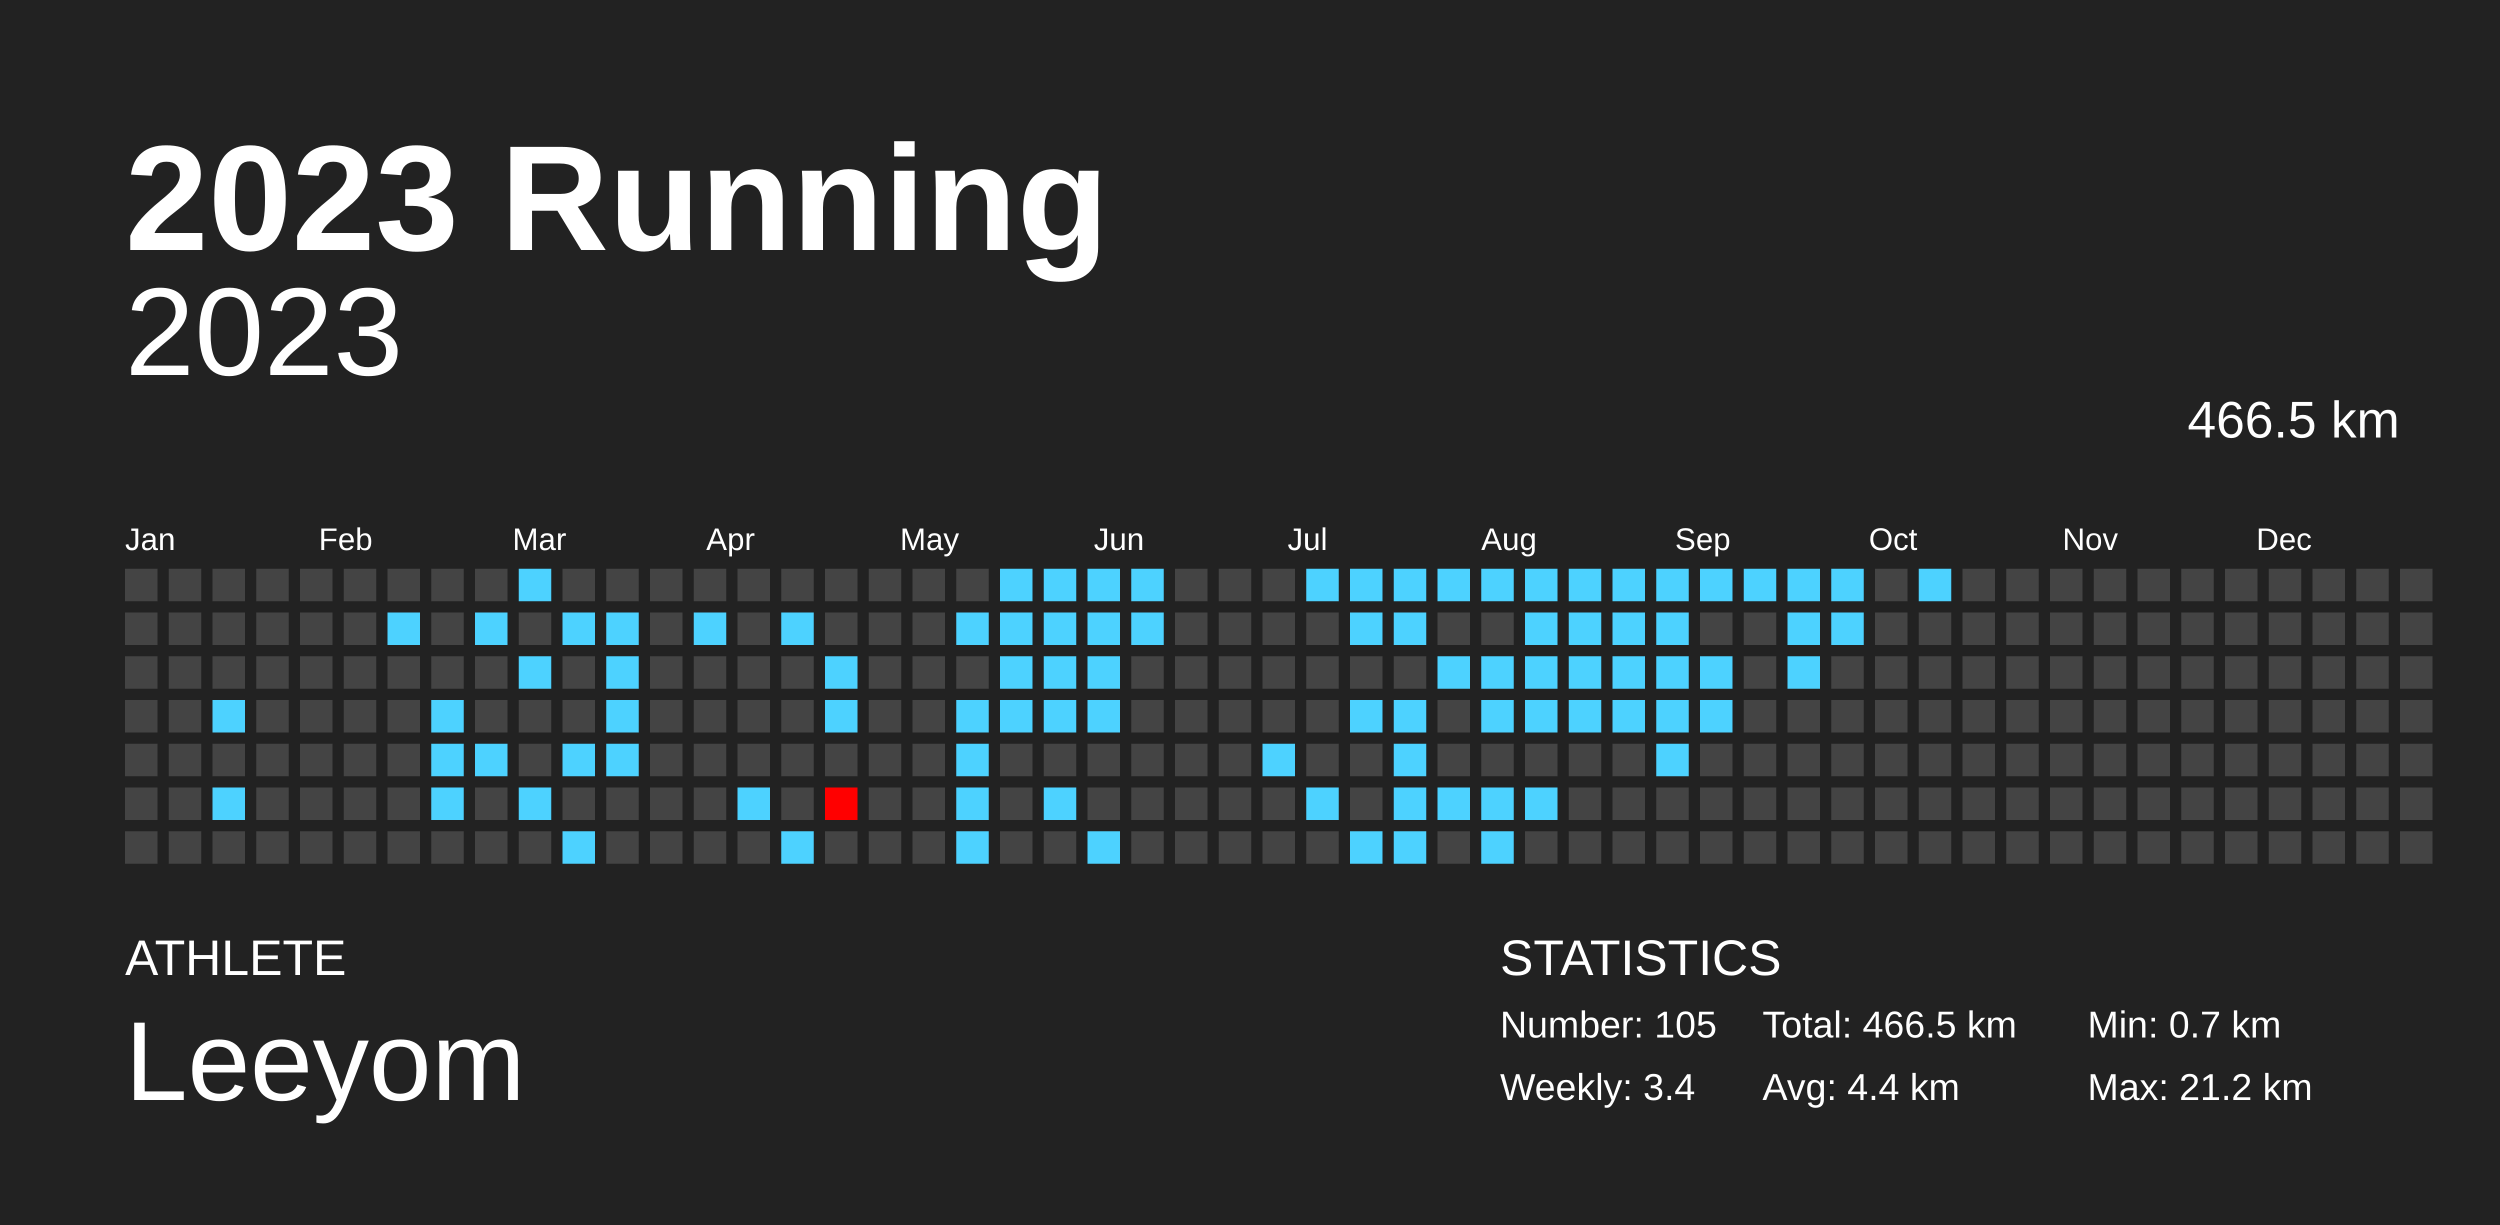
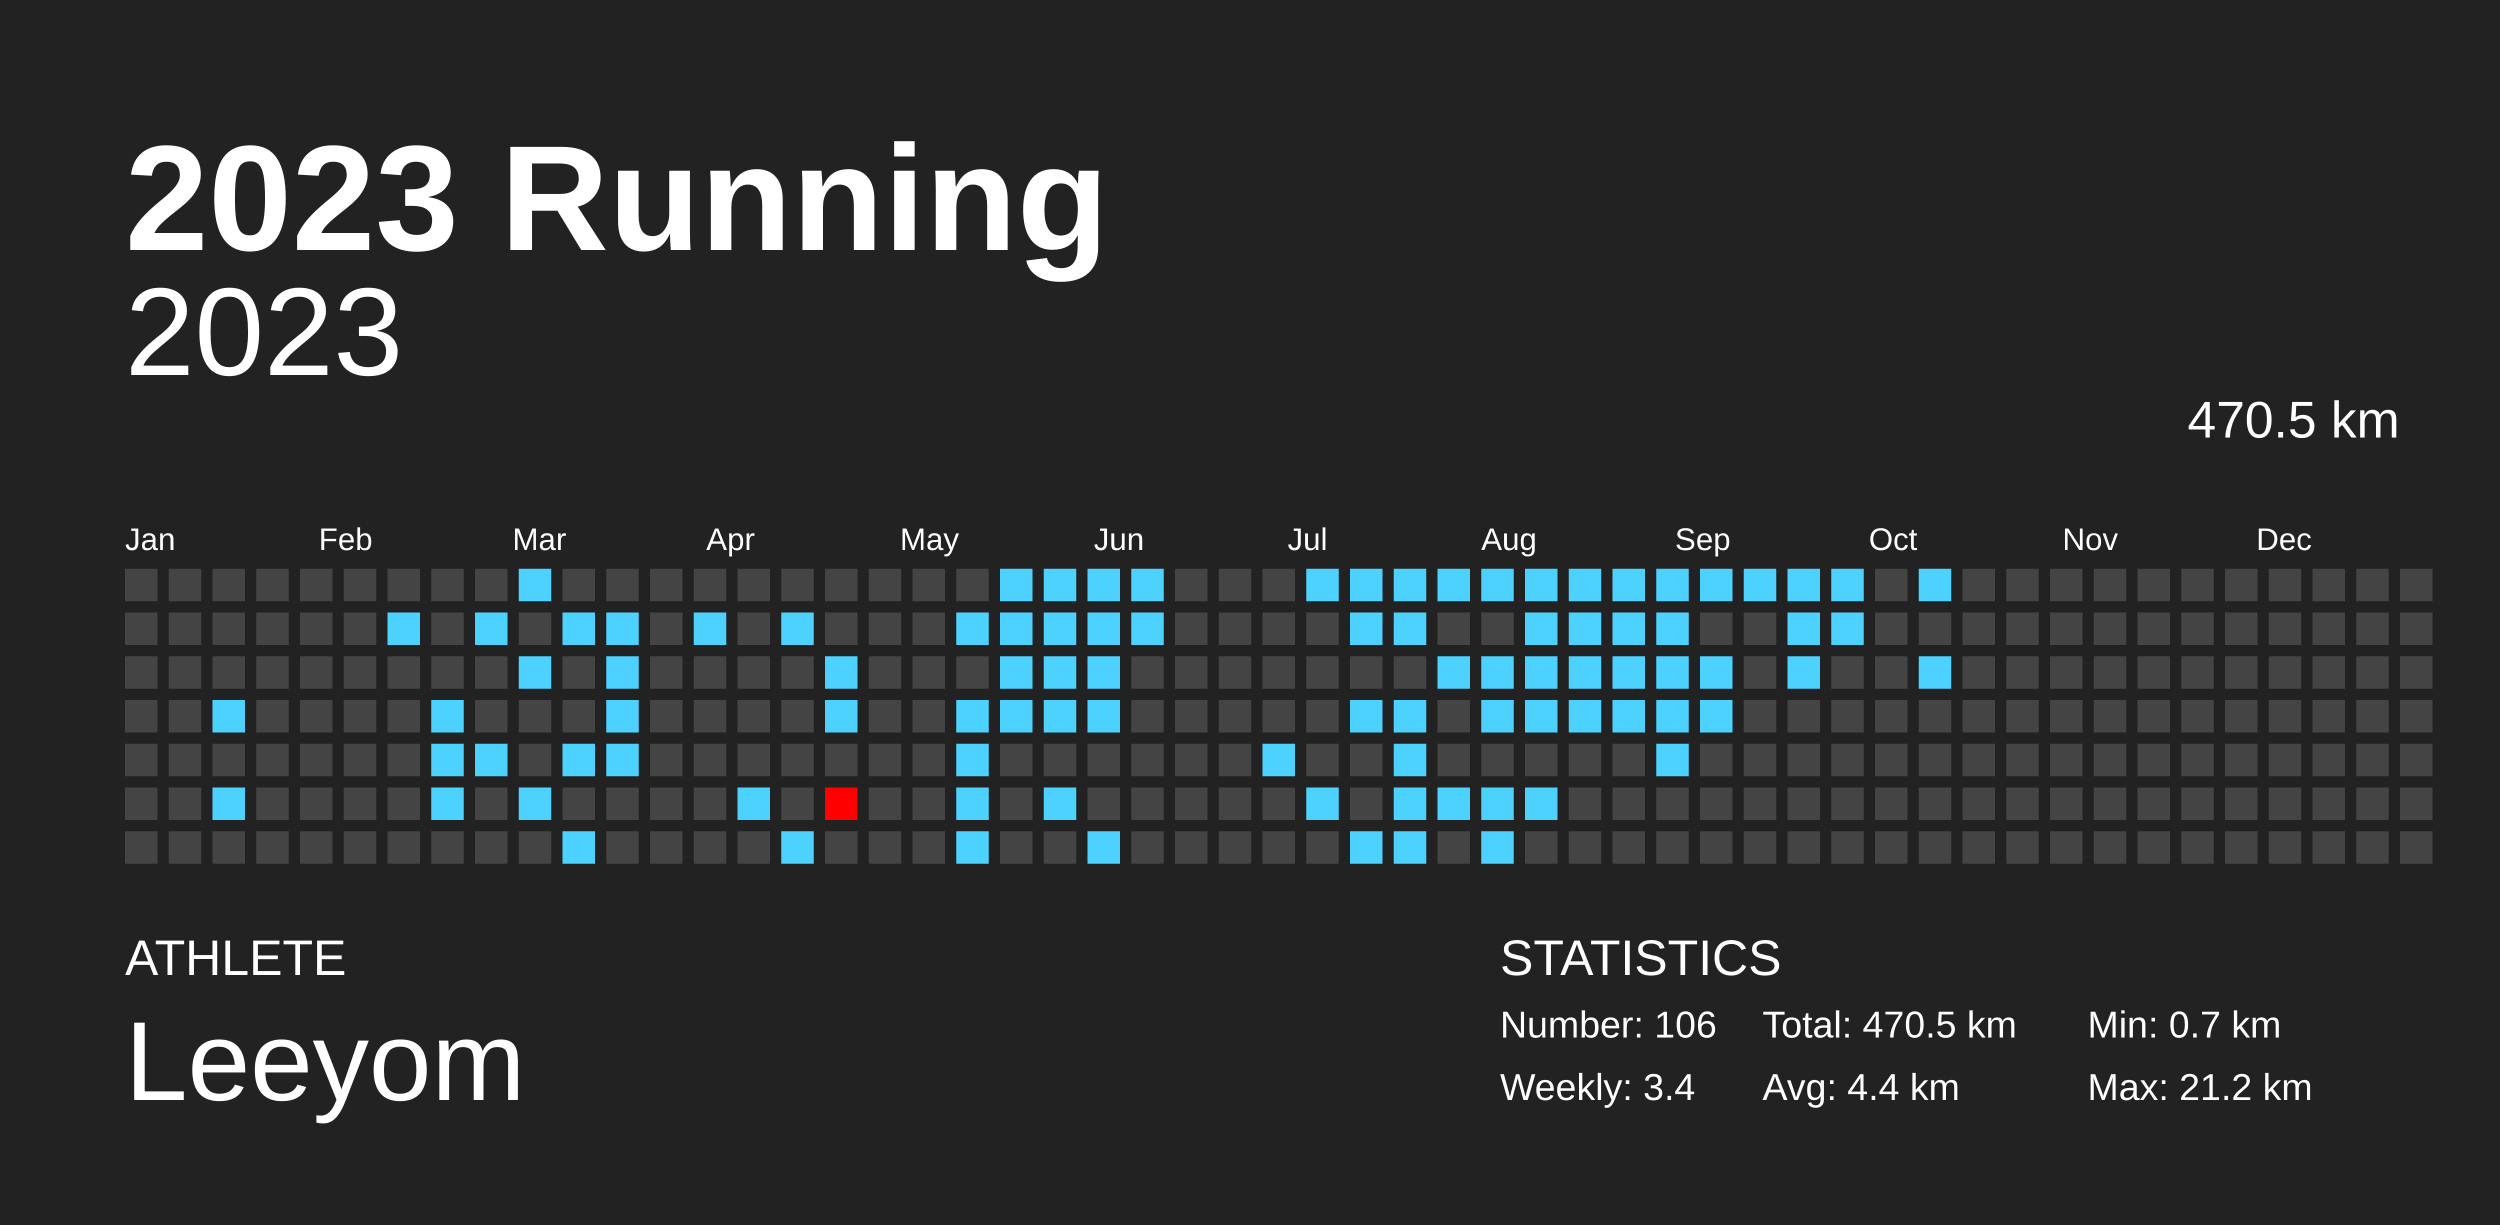
<svg xmlns="http://www.w3.org/2000/svg" baseProfile="full" height="98mm" version="1.1" viewBox="0,0,200,98" width="200mm">
  <defs />
  <rect fill="#222222" height="98" width="200" x="0" y="0" />
  <text fill="#FFFFFF" style="font-size:12px; font-family:Arial; font-weight:bold;" x="10" y="20">2023 Running</text>
  <text fill="#FFFFFF" style="font-size:4px; font-family:Arial" x="10" y="78">ATHLETE</text>
  <text fill="#FFFFFF" style="font-size:9px; font-family:Arial" x="10" y="88">Leeyom</text>
  <text fill="#FFFFFF" style="font-size:4px; font-family:Arial" x="120" y="78">STATISTICS</text>
-   <text fill="#FFFFFF" style="font-size:3px; font-family:Arial" x="120" y="83">Number: 105</text>
+   <text fill="#FFFFFF" style="font-size:3px; font-family:Arial" x="120" y="83">Number: 106</text>
  <text fill="#FFFFFF" style="font-size:3px; font-family:Arial" x="120" y="88">Weekly: 3.4</text>
-   <text fill="#FFFFFF" style="font-size:3px; font-family:Arial" x="141" y="83">Total: 466.5 km</text>
+   <text fill="#FFFFFF" style="font-size:3px; font-family:Arial" x="141" y="83">Total: 470.5 km</text>
  <text fill="#FFFFFF" style="font-size:3px; font-family:Arial" x="141" y="88">Avg: 4.4 km</text>
  <text fill="#FFFFFF" style="font-size:3px; font-family:Arial" x="167" y="83">Min: 0.7 km</text>
  <text fill="#FFFFFF" style="font-size:3px; font-family:Arial" x="167" y="88">Max: 21.2 km</text>
  <text alignment-baseline="hanging" fill="#FFFFFF" style="font-size:10.0px; font-family:Arial;" x="10" y="30">2023</text>
-   <text alignment-baseline="hanging" fill="#FFFFFF" style="font-size:4.125px; font-family:Arial;" x="175" y="35">466.5 km</text>
+   <text alignment-baseline="hanging" fill="#FFFFFF" style="font-size:4.125px; font-family:Arial;" x="175" y="35">470.5 km</text>
  <text fill="#FFFFFF" style="font-size:2.5px; font-family:Arial" x="10.0" y="44">Jan</text>
  <text fill="#FFFFFF" style="font-size:2.5px; font-family:Arial" x="25.5" y="44">Feb</text>
  <text fill="#FFFFFF" style="font-size:2.5px; font-family:Arial" x="41.0" y="44">Mar</text>
  <text fill="#FFFFFF" style="font-size:2.5px; font-family:Arial" x="56.5" y="44">Apr</text>
  <text fill="#FFFFFF" style="font-size:2.5px; font-family:Arial" x="72.0" y="44">May</text>
  <text fill="#FFFFFF" style="font-size:2.5px; font-family:Arial" x="87.5" y="44">Jun</text>
  <text fill="#FFFFFF" style="font-size:2.5px; font-family:Arial" x="103.0" y="44">Jul</text>
  <text fill="#FFFFFF" style="font-size:2.5px; font-family:Arial" x="118.5" y="44">Aug</text>
  <text fill="#FFFFFF" style="font-size:2.5px; font-family:Arial" x="134.0" y="44">Sep</text>
  <text fill="#FFFFFF" style="font-size:2.5px; font-family:Arial" x="149.5" y="44">Oct</text>
  <text fill="#FFFFFF" style="font-size:2.5px; font-family:Arial" x="165.0" y="44">Nov</text>
  <text fill="#FFFFFF" style="font-size:2.5px; font-family:Arial" x="180.5" y="44">Dec</text>
  <rect fill="#444444" height="2.6" width="2.6" x="10.0" y="45.5" />
  <rect fill="#444444" height="2.6" width="2.6" x="10.0" y="49.0" />
  <rect fill="#444444" height="2.6" width="2.6" x="10.0" y="52.5" />
  <rect fill="#444444" height="2.6" width="2.6" x="10.0" y="56.0" />
  <rect fill="#444444" height="2.6" width="2.6" x="10.0" y="59.5" />
  <rect fill="#444444" height="2.6" width="2.6" x="10.0" y="63.0" />
  <rect fill="#444444" height="2.6" width="2.6" x="10.0" y="66.5" />
  <rect fill="#444444" height="2.6" width="2.6" x="13.5" y="45.5" />
  <rect fill="#444444" height="2.6" width="2.6" x="13.5" y="49.0" />
  <rect fill="#444444" height="2.6" width="2.6" x="13.5" y="52.5" />
  <rect fill="#444444" height="2.6" width="2.6" x="13.5" y="56.0" />
  <rect fill="#444444" height="2.6" width="2.6" x="13.5" y="59.5" />
  <rect fill="#444444" height="2.6" width="2.6" x="13.5" y="63.0" />
  <rect fill="#444444" height="2.6" width="2.6" x="13.5" y="66.5" />
  <rect fill="#444444" height="2.6" width="2.6" x="17.0" y="45.5" />
  <rect fill="#444444" height="2.6" width="2.6" x="17.0" y="49.0" />
  <rect fill="#444444" height="2.6" width="2.6" x="17.0" y="52.5" />
  <rect fill="#4dd2ff" height="2.6" width="2.6" x="17.0" y="56.0" />
  <rect fill="#444444" height="2.6" width="2.6" x="17.0" y="59.5" />
  <rect fill="#4dd2ff" height="2.6" width="2.6" x="17.0" y="63.0" />
  <rect fill="#444444" height="2.6" width="2.6" x="17.0" y="66.5" />
  <rect fill="#444444" height="2.6" width="2.6" x="20.5" y="45.5" />
  <rect fill="#444444" height="2.6" width="2.6" x="20.5" y="49.0" />
  <rect fill="#444444" height="2.6" width="2.6" x="20.5" y="52.5" />
  <rect fill="#444444" height="2.6" width="2.6" x="20.5" y="56.0" />
  <rect fill="#444444" height="2.6" width="2.6" x="20.5" y="59.5" />
  <rect fill="#444444" height="2.6" width="2.6" x="20.5" y="63.0" />
  <rect fill="#444444" height="2.6" width="2.6" x="20.5" y="66.5" />
  <rect fill="#444444" height="2.6" width="2.6" x="24.0" y="45.5" />
  <rect fill="#444444" height="2.6" width="2.6" x="24.0" y="49.0" />
  <rect fill="#444444" height="2.6" width="2.6" x="24.0" y="52.5" />
  <rect fill="#444444" height="2.6" width="2.6" x="24.0" y="56.0" />
  <rect fill="#444444" height="2.6" width="2.6" x="24.0" y="59.5" />
  <rect fill="#444444" height="2.6" width="2.6" x="24.0" y="63.0" />
  <rect fill="#444444" height="2.6" width="2.6" x="24.0" y="66.5" />
  <rect fill="#444444" height="2.6" width="2.6" x="27.5" y="45.5" />
  <rect fill="#444444" height="2.6" width="2.6" x="27.5" y="49.0" />
  <rect fill="#444444" height="2.6" width="2.6" x="27.5" y="52.5" />
  <rect fill="#444444" height="2.6" width="2.6" x="27.5" y="56.0" />
  <rect fill="#444444" height="2.6" width="2.6" x="27.5" y="59.5" />
  <rect fill="#444444" height="2.6" width="2.6" x="27.5" y="63.0" />
  <rect fill="#444444" height="2.6" width="2.6" x="27.5" y="66.5" />
  <rect fill="#444444" height="2.6" width="2.6" x="31.0" y="45.5" />
  <rect fill="#4dd2ff" height="2.6" width="2.6" x="31.0" y="49.0" />
  <rect fill="#444444" height="2.6" width="2.6" x="31.0" y="52.5" />
  <rect fill="#444444" height="2.6" width="2.6" x="31.0" y="56.0" />
  <rect fill="#444444" height="2.6" width="2.6" x="31.0" y="59.5" />
  <rect fill="#444444" height="2.6" width="2.6" x="31.0" y="63.0" />
  <rect fill="#444444" height="2.6" width="2.6" x="31.0" y="66.5" />
  <rect fill="#444444" height="2.6" width="2.6" x="34.5" y="45.5" />
  <rect fill="#444444" height="2.6" width="2.6" x="34.5" y="49.0" />
  <rect fill="#444444" height="2.6" width="2.6" x="34.5" y="52.5" />
  <rect fill="#4dd2ff" height="2.6" width="2.6" x="34.5" y="56.0" />
  <rect fill="#4dd2ff" height="2.6" width="2.6" x="34.5" y="59.5" />
  <rect fill="#4dd2ff" height="2.6" width="2.6" x="34.5" y="63.0" />
  <rect fill="#444444" height="2.6" width="2.6" x="34.5" y="66.5" />
  <rect fill="#444444" height="2.6" width="2.6" x="38.0" y="45.5" />
  <rect fill="#4dd2ff" height="2.6" width="2.6" x="38.0" y="49.0" />
  <rect fill="#444444" height="2.6" width="2.6" x="38.0" y="52.5" />
  <rect fill="#444444" height="2.6" width="2.6" x="38.0" y="56.0" />
  <rect fill="#4dd2ff" height="2.6" width="2.6" x="38.0" y="59.5" />
  <rect fill="#444444" height="2.6" width="2.6" x="38.0" y="63.0" />
  <rect fill="#444444" height="2.6" width="2.6" x="38.0" y="66.5" />
  <rect fill="#4dd2ff" height="2.6" width="2.6" x="41.5" y="45.5" />
  <rect fill="#444444" height="2.6" width="2.6" x="41.5" y="49.0" />
  <rect fill="#4dd2ff" height="2.6" width="2.6" x="41.5" y="52.5" />
  <rect fill="#444444" height="2.6" width="2.6" x="41.5" y="56.0" />
  <rect fill="#444444" height="2.6" width="2.6" x="41.5" y="59.5" />
  <rect fill="#4dd2ff" height="2.6" width="2.6" x="41.5" y="63.0" />
  <rect fill="#444444" height="2.6" width="2.6" x="41.5" y="66.5" />
  <rect fill="#444444" height="2.6" width="2.6" x="45.0" y="45.5" />
  <rect fill="#4dd2ff" height="2.6" width="2.6" x="45.0" y="49.0" />
  <rect fill="#444444" height="2.6" width="2.6" x="45.0" y="52.5" />
  <rect fill="#444444" height="2.6" width="2.6" x="45.0" y="56.0" />
  <rect fill="#4dd2ff" height="2.6" width="2.6" x="45.0" y="59.5" />
  <rect fill="#444444" height="2.6" width="2.6" x="45.0" y="63.0" />
  <rect fill="#4dd2ff" height="2.6" width="2.6" x="45.0" y="66.5" />
  <rect fill="#444444" height="2.6" width="2.6" x="48.5" y="45.5" />
  <rect fill="#4dd2ff" height="2.6" width="2.6" x="48.5" y="49.0" />
  <rect fill="#4dd2ff" height="2.6" width="2.6" x="48.5" y="52.5" />
  <rect fill="#4dd2ff" height="2.6" width="2.6" x="48.5" y="56.0" />
  <rect fill="#4dd2ff" height="2.6" width="2.6" x="48.5" y="59.5" />
  <rect fill="#444444" height="2.6" width="2.6" x="48.5" y="63.0" />
  <rect fill="#444444" height="2.6" width="2.6" x="48.5" y="66.5" />
  <rect fill="#444444" height="2.6" width="2.6" x="52.0" y="45.5" />
  <rect fill="#444444" height="2.6" width="2.6" x="52.0" y="49.0" />
  <rect fill="#444444" height="2.6" width="2.6" x="52.0" y="52.5" />
  <rect fill="#444444" height="2.6" width="2.6" x="52.0" y="56.0" />
  <rect fill="#444444" height="2.6" width="2.6" x="52.0" y="59.5" />
  <rect fill="#444444" height="2.6" width="2.6" x="52.0" y="63.0" />
  <rect fill="#444444" height="2.6" width="2.6" x="52.0" y="66.5" />
  <rect fill="#444444" height="2.6" width="2.6" x="55.5" y="45.5" />
  <rect fill="#4dd2ff" height="2.6" width="2.6" x="55.5" y="49.0" />
  <rect fill="#444444" height="2.6" width="2.6" x="55.5" y="52.5" />
  <rect fill="#444444" height="2.6" width="2.6" x="55.5" y="56.0" />
  <rect fill="#444444" height="2.6" width="2.6" x="55.5" y="59.5" />
  <rect fill="#444444" height="2.6" width="2.6" x="55.5" y="63.0" />
  <rect fill="#444444" height="2.6" width="2.6" x="55.5" y="66.5" />
  <rect fill="#444444" height="2.6" width="2.6" x="59.0" y="45.5" />
  <rect fill="#444444" height="2.6" width="2.6" x="59.0" y="49.0" />
  <rect fill="#444444" height="2.6" width="2.6" x="59.0" y="52.5" />
  <rect fill="#444444" height="2.6" width="2.6" x="59.0" y="56.0" />
  <rect fill="#444444" height="2.6" width="2.6" x="59.0" y="59.5" />
  <rect fill="#4dd2ff" height="2.6" width="2.6" x="59.0" y="63.0" />
  <rect fill="#444444" height="2.6" width="2.6" x="59.0" y="66.5" />
  <rect fill="#444444" height="2.6" width="2.6" x="62.5" y="45.5" />
  <rect fill="#4dd2ff" height="2.6" width="2.6" x="62.5" y="49.0" />
  <rect fill="#444444" height="2.6" width="2.6" x="62.5" y="52.5" />
  <rect fill="#444444" height="2.6" width="2.6" x="62.5" y="56.0" />
  <rect fill="#444444" height="2.6" width="2.6" x="62.5" y="59.5" />
  <rect fill="#444444" height="2.6" width="2.6" x="62.5" y="63.0" />
  <rect fill="#4dd2ff" height="2.6" width="2.6" x="62.5" y="66.5" />
  <rect fill="#444444" height="2.6" width="2.6" x="66.0" y="45.5" />
  <rect fill="#444444" height="2.6" width="2.6" x="66.0" y="49.0" />
  <rect fill="#4dd2ff" height="2.6" width="2.6" x="66.0" y="52.5" />
  <rect fill="#4dd2ff" height="2.6" width="2.6" x="66.0" y="56.0" />
  <rect fill="#444444" height="2.6" width="2.6" x="66.0" y="59.5" />
  <rect fill="red" height="2.6" width="2.6" x="66.0" y="63.0" />
  <rect fill="#444444" height="2.6" width="2.6" x="66.0" y="66.5" />
  <rect fill="#444444" height="2.6" width="2.6" x="69.5" y="45.5" />
  <rect fill="#444444" height="2.6" width="2.6" x="69.5" y="49.0" />
  <rect fill="#444444" height="2.6" width="2.6" x="69.5" y="52.5" />
  <rect fill="#444444" height="2.6" width="2.6" x="69.5" y="56.0" />
  <rect fill="#444444" height="2.6" width="2.6" x="69.5" y="59.5" />
  <rect fill="#444444" height="2.6" width="2.6" x="69.5" y="63.0" />
  <rect fill="#444444" height="2.6" width="2.6" x="69.5" y="66.5" />
  <rect fill="#444444" height="2.6" width="2.6" x="73.0" y="45.5" />
  <rect fill="#444444" height="2.6" width="2.6" x="73.0" y="49.0" />
  <rect fill="#444444" height="2.6" width="2.6" x="73.0" y="52.5" />
  <rect fill="#444444" height="2.6" width="2.6" x="73.0" y="56.0" />
  <rect fill="#444444" height="2.6" width="2.6" x="73.0" y="59.5" />
  <rect fill="#444444" height="2.6" width="2.6" x="73.0" y="63.0" />
  <rect fill="#444444" height="2.6" width="2.6" x="73.0" y="66.5" />
  <rect fill="#444444" height="2.6" width="2.6" x="76.5" y="45.5" />
  <rect fill="#4dd2ff" height="2.6" width="2.6" x="76.5" y="49.0" />
  <rect fill="#444444" height="2.6" width="2.6" x="76.5" y="52.5" />
  <rect fill="#4dd2ff" height="2.6" width="2.6" x="76.5" y="56.0" />
  <rect fill="#4dd2ff" height="2.6" width="2.6" x="76.5" y="59.5" />
  <rect fill="#4dd2ff" height="2.6" width="2.6" x="76.5" y="63.0" />
  <rect fill="#4dd2ff" height="2.6" width="2.6" x="76.5" y="66.5" />
  <rect fill="#4dd2ff" height="2.6" width="2.6" x="80.0" y="45.5" />
  <rect fill="#4dd2ff" height="2.6" width="2.6" x="80.0" y="49.0" />
  <rect fill="#4dd2ff" height="2.6" width="2.6" x="80.0" y="52.5" />
  <rect fill="#4dd2ff" height="2.6" width="2.6" x="80.0" y="56.0" />
  <rect fill="#444444" height="2.6" width="2.6" x="80.0" y="59.5" />
  <rect fill="#444444" height="2.6" width="2.6" x="80.0" y="63.0" />
  <rect fill="#444444" height="2.6" width="2.6" x="80.0" y="66.5" />
  <rect fill="#4dd2ff" height="2.6" width="2.6" x="83.5" y="45.5" />
  <rect fill="#4dd2ff" height="2.6" width="2.6" x="83.5" y="49.0" />
  <rect fill="#4dd2ff" height="2.6" width="2.6" x="83.5" y="52.5" />
  <rect fill="#4dd2ff" height="2.6" width="2.6" x="83.5" y="56.0" />
  <rect fill="#444444" height="2.6" width="2.6" x="83.5" y="59.5" />
  <rect fill="#4dd2ff" height="2.6" width="2.6" x="83.5" y="63.0" />
  <rect fill="#444444" height="2.6" width="2.6" x="83.5" y="66.5" />
  <rect fill="#4dd2ff" height="2.6" width="2.6" x="87.0" y="45.5" />
  <rect fill="#4dd2ff" height="2.6" width="2.6" x="87.0" y="49.0" />
  <rect fill="#4dd2ff" height="2.6" width="2.6" x="87.0" y="52.5" />
  <rect fill="#4dd2ff" height="2.6" width="2.6" x="87.0" y="56.0" />
  <rect fill="#444444" height="2.6" width="2.6" x="87.0" y="59.5" />
  <rect fill="#444444" height="2.6" width="2.6" x="87.0" y="63.0" />
  <rect fill="#4dd2ff" height="2.6" width="2.6" x="87.0" y="66.5" />
  <rect fill="#4dd2ff" height="2.6" width="2.6" x="90.5" y="45.5" />
  <rect fill="#4dd2ff" height="2.6" width="2.6" x="90.5" y="49.0" />
  <rect fill="#444444" height="2.6" width="2.6" x="90.5" y="52.5" />
  <rect fill="#444444" height="2.6" width="2.6" x="90.5" y="56.0" />
  <rect fill="#444444" height="2.6" width="2.6" x="90.5" y="59.5" />
  <rect fill="#444444" height="2.6" width="2.6" x="90.5" y="63.0" />
  <rect fill="#444444" height="2.6" width="2.6" x="90.5" y="66.5" />
  <rect fill="#444444" height="2.6" width="2.6" x="94.0" y="45.5" />
  <rect fill="#444444" height="2.6" width="2.6" x="94.0" y="49.0" />
  <rect fill="#444444" height="2.6" width="2.6" x="94.0" y="52.5" />
  <rect fill="#444444" height="2.6" width="2.6" x="94.0" y="56.0" />
  <rect fill="#444444" height="2.6" width="2.6" x="94.0" y="59.5" />
  <rect fill="#444444" height="2.6" width="2.6" x="94.0" y="63.0" />
  <rect fill="#444444" height="2.6" width="2.6" x="94.0" y="66.5" />
  <rect fill="#444444" height="2.6" width="2.6" x="97.5" y="45.5" />
  <rect fill="#444444" height="2.6" width="2.6" x="97.5" y="49.0" />
  <rect fill="#444444" height="2.6" width="2.6" x="97.5" y="52.5" />
  <rect fill="#444444" height="2.6" width="2.6" x="97.5" y="56.0" />
  <rect fill="#444444" height="2.6" width="2.6" x="97.5" y="59.5" />
  <rect fill="#444444" height="2.6" width="2.6" x="97.5" y="63.0" />
  <rect fill="#444444" height="2.6" width="2.6" x="97.5" y="66.5" />
  <rect fill="#444444" height="2.6" width="2.6" x="101.0" y="45.5" />
  <rect fill="#444444" height="2.6" width="2.6" x="101.0" y="49.0" />
  <rect fill="#444444" height="2.6" width="2.6" x="101.0" y="52.5" />
  <rect fill="#444444" height="2.6" width="2.6" x="101.0" y="56.0" />
  <rect fill="#4dd2ff" height="2.6" width="2.6" x="101.0" y="59.5" />
  <rect fill="#444444" height="2.6" width="2.6" x="101.0" y="63.0" />
  <rect fill="#444444" height="2.6" width="2.6" x="101.0" y="66.5" />
  <rect fill="#4dd2ff" height="2.6" width="2.6" x="104.5" y="45.5" />
  <rect fill="#444444" height="2.6" width="2.6" x="104.5" y="49.0" />
  <rect fill="#444444" height="2.6" width="2.6" x="104.5" y="52.5" />
  <rect fill="#444444" height="2.6" width="2.6" x="104.5" y="56.0" />
  <rect fill="#444444" height="2.6" width="2.6" x="104.5" y="59.5" />
  <rect fill="#4dd2ff" height="2.6" width="2.6" x="104.5" y="63.0" />
  <rect fill="#444444" height="2.6" width="2.6" x="104.5" y="66.5" />
  <rect fill="#4dd2ff" height="2.6" width="2.6" x="108.0" y="45.5" />
  <rect fill="#4dd2ff" height="2.6" width="2.6" x="108.0" y="49.0" />
  <rect fill="#444444" height="2.6" width="2.6" x="108.0" y="52.5" />
  <rect fill="#4dd2ff" height="2.6" width="2.6" x="108.0" y="56.0" />
  <rect fill="#444444" height="2.6" width="2.6" x="108.0" y="59.5" />
  <rect fill="#444444" height="2.6" width="2.6" x="108.0" y="63.0" />
  <rect fill="#4dd2ff" height="2.6" width="2.6" x="108.0" y="66.5" />
  <rect fill="#4dd2ff" height="2.6" width="2.6" x="111.5" y="45.5" />
  <rect fill="#4dd2ff" height="2.6" width="2.6" x="111.5" y="49.0" />
  <rect fill="#444444" height="2.6" width="2.6" x="111.5" y="52.5" />
  <rect fill="#4dd2ff" height="2.6" width="2.6" x="111.5" y="56.0" />
  <rect fill="#4dd2ff" height="2.6" width="2.6" x="111.5" y="59.5" />
  <rect fill="#4dd2ff" height="2.6" width="2.6" x="111.5" y="63.0" />
  <rect fill="#4dd2ff" height="2.6" width="2.6" x="111.5" y="66.5" />
  <rect fill="#4dd2ff" height="2.6" width="2.6" x="115.0" y="45.5" />
  <rect fill="#444444" height="2.6" width="2.6" x="115.0" y="49.0" />
  <rect fill="#4dd2ff" height="2.6" width="2.6" x="115.0" y="52.5" />
  <rect fill="#444444" height="2.6" width="2.6" x="115.0" y="56.0" />
  <rect fill="#444444" height="2.6" width="2.6" x="115.0" y="59.5" />
  <rect fill="#4dd2ff" height="2.6" width="2.6" x="115.0" y="63.0" />
  <rect fill="#444444" height="2.6" width="2.6" x="115.0" y="66.5" />
  <rect fill="#4dd2ff" height="2.6" width="2.6" x="118.5" y="45.5" />
  <rect fill="#444444" height="2.6" width="2.6" x="118.5" y="49.0" />
  <rect fill="#4dd2ff" height="2.6" width="2.6" x="118.5" y="52.5" />
  <rect fill="#4dd2ff" height="2.6" width="2.6" x="118.5" y="56.0" />
  <rect fill="#444444" height="2.6" width="2.6" x="118.5" y="59.5" />
  <rect fill="#4dd2ff" height="2.6" width="2.6" x="118.5" y="63.0" />
  <rect fill="#4dd2ff" height="2.6" width="2.6" x="118.5" y="66.5" />
  <rect fill="#4dd2ff" height="2.6" width="2.6" x="122.0" y="45.5" />
  <rect fill="#4dd2ff" height="2.6" width="2.6" x="122.0" y="49.0" />
  <rect fill="#4dd2ff" height="2.6" width="2.6" x="122.0" y="52.5" />
  <rect fill="#4dd2ff" height="2.6" width="2.6" x="122.0" y="56.0" />
  <rect fill="#444444" height="2.6" width="2.6" x="122.0" y="59.5" />
  <rect fill="#4dd2ff" height="2.6" width="2.6" x="122.0" y="63.0" />
  <rect fill="#444444" height="2.6" width="2.6" x="122.0" y="66.5" />
  <rect fill="#4dd2ff" height="2.6" width="2.6" x="125.5" y="45.5" />
  <rect fill="#4dd2ff" height="2.6" width="2.6" x="125.5" y="49.0" />
  <rect fill="#4dd2ff" height="2.6" width="2.6" x="125.5" y="52.5" />
  <rect fill="#4dd2ff" height="2.6" width="2.6" x="125.5" y="56.0" />
  <rect fill="#444444" height="2.6" width="2.6" x="125.5" y="59.5" />
  <rect fill="#444444" height="2.6" width="2.6" x="125.5" y="63.0" />
  <rect fill="#444444" height="2.6" width="2.6" x="125.5" y="66.5" />
  <rect fill="#4dd2ff" height="2.6" width="2.6" x="129.0" y="45.5" />
  <rect fill="#4dd2ff" height="2.6" width="2.6" x="129.0" y="49.0" />
  <rect fill="#4dd2ff" height="2.6" width="2.6" x="129.0" y="52.5" />
  <rect fill="#4dd2ff" height="2.6" width="2.6" x="129.0" y="56.0" />
  <rect fill="#444444" height="2.6" width="2.6" x="129.0" y="59.5" />
  <rect fill="#444444" height="2.6" width="2.6" x="129.0" y="63.0" />
  <rect fill="#444444" height="2.6" width="2.6" x="129.0" y="66.5" />
  <rect fill="#4dd2ff" height="2.6" width="2.6" x="132.5" y="45.5" />
  <rect fill="#4dd2ff" height="2.6" width="2.6" x="132.5" y="49.0" />
  <rect fill="#4dd2ff" height="2.6" width="2.6" x="132.5" y="52.5" />
  <rect fill="#4dd2ff" height="2.6" width="2.6" x="132.5" y="56.0" />
  <rect fill="#4dd2ff" height="2.6" width="2.6" x="132.5" y="59.5" />
  <rect fill="#444444" height="2.6" width="2.6" x="132.5" y="63.0" />
  <rect fill="#444444" height="2.6" width="2.6" x="132.5" y="66.5" />
  <rect fill="#4dd2ff" height="2.6" width="2.6" x="136.0" y="45.5" />
  <rect fill="#444444" height="2.6" width="2.6" x="136.0" y="49.0" />
  <rect fill="#4dd2ff" height="2.6" width="2.6" x="136.0" y="52.5" />
  <rect fill="#4dd2ff" height="2.6" width="2.6" x="136.0" y="56.0" />
  <rect fill="#444444" height="2.6" width="2.6" x="136.0" y="59.5" />
  <rect fill="#444444" height="2.6" width="2.6" x="136.0" y="63.0" />
  <rect fill="#444444" height="2.6" width="2.6" x="136.0" y="66.5" />
  <rect fill="#4dd2ff" height="2.6" width="2.6" x="139.5" y="45.5" />
  <rect fill="#444444" height="2.6" width="2.6" x="139.5" y="49.0" />
  <rect fill="#444444" height="2.6" width="2.6" x="139.5" y="52.5" />
  <rect fill="#444444" height="2.6" width="2.6" x="139.5" y="56.0" />
  <rect fill="#444444" height="2.6" width="2.6" x="139.5" y="59.5" />
  <rect fill="#444444" height="2.6" width="2.6" x="139.5" y="63.0" />
  <rect fill="#444444" height="2.6" width="2.6" x="139.5" y="66.5" />
  <rect fill="#4dd2ff" height="2.6" width="2.6" x="143.0" y="45.5" />
  <rect fill="#4dd2ff" height="2.6" width="2.6" x="143.0" y="49.0" />
  <rect fill="#4dd2ff" height="2.6" width="2.6" x="143.0" y="52.5" />
  <rect fill="#444444" height="2.6" width="2.6" x="143.0" y="56.0" />
  <rect fill="#444444" height="2.6" width="2.6" x="143.0" y="59.5" />
  <rect fill="#444444" height="2.6" width="2.6" x="143.0" y="63.0" />
  <rect fill="#444444" height="2.6" width="2.6" x="143.0" y="66.5" />
  <rect fill="#4dd2ff" height="2.6" width="2.6" x="146.5" y="45.5" />
  <rect fill="#4dd2ff" height="2.6" width="2.6" x="146.5" y="49.0" />
  <rect fill="#444444" height="2.6" width="2.6" x="146.5" y="52.5" />
  <rect fill="#444444" height="2.6" width="2.6" x="146.5" y="56.0" />
  <rect fill="#444444" height="2.6" width="2.6" x="146.5" y="59.5" />
  <rect fill="#444444" height="2.6" width="2.6" x="146.5" y="63.0" />
  <rect fill="#444444" height="2.6" width="2.6" x="146.5" y="66.5" />
  <rect fill="#444444" height="2.6" width="2.6" x="150.0" y="45.5" />
  <rect fill="#444444" height="2.6" width="2.6" x="150.0" y="49.0" />
  <rect fill="#444444" height="2.6" width="2.6" x="150.0" y="52.5" />
  <rect fill="#444444" height="2.6" width="2.6" x="150.0" y="56.0" />
  <rect fill="#444444" height="2.6" width="2.6" x="150.0" y="59.5" />
  <rect fill="#444444" height="2.6" width="2.6" x="150.0" y="63.0" />
  <rect fill="#444444" height="2.6" width="2.6" x="150.0" y="66.5" />
  <rect fill="#4dd2ff" height="2.6" width="2.6" x="153.5" y="45.5" />
  <rect fill="#444444" height="2.6" width="2.6" x="153.5" y="49.0" />
-   <rect fill="#444444" height="2.6" width="2.6" x="153.5" y="52.5" />
+   <rect fill="#4dd2ff" height="2.6" width="2.6" x="153.5" y="52.5" />
  <rect fill="#444444" height="2.6" width="2.6" x="153.5" y="56.0" />
  <rect fill="#444444" height="2.6" width="2.6" x="153.5" y="59.5" />
  <rect fill="#444444" height="2.6" width="2.6" x="153.5" y="63.0" />
  <rect fill="#444444" height="2.6" width="2.6" x="153.5" y="66.5" />
  <rect fill="#444444" height="2.6" width="2.6" x="157.0" y="45.5" />
  <rect fill="#444444" height="2.6" width="2.6" x="157.0" y="49.0" />
  <rect fill="#444444" height="2.6" width="2.6" x="157.0" y="52.5" />
  <rect fill="#444444" height="2.6" width="2.6" x="157.0" y="56.0" />
  <rect fill="#444444" height="2.6" width="2.6" x="157.0" y="59.5" />
  <rect fill="#444444" height="2.6" width="2.6" x="157.0" y="63.0" />
  <rect fill="#444444" height="2.6" width="2.6" x="157.0" y="66.5" />
  <rect fill="#444444" height="2.6" width="2.6" x="160.5" y="45.5" />
  <rect fill="#444444" height="2.6" width="2.6" x="160.5" y="49.0" />
  <rect fill="#444444" height="2.6" width="2.6" x="160.5" y="52.5" />
  <rect fill="#444444" height="2.6" width="2.6" x="160.5" y="56.0" />
  <rect fill="#444444" height="2.6" width="2.6" x="160.5" y="59.5" />
  <rect fill="#444444" height="2.6" width="2.6" x="160.5" y="63.0" />
  <rect fill="#444444" height="2.6" width="2.6" x="160.5" y="66.5" />
  <rect fill="#444444" height="2.6" width="2.6" x="164.0" y="45.5" />
  <rect fill="#444444" height="2.6" width="2.6" x="164.0" y="49.0" />
  <rect fill="#444444" height="2.6" width="2.6" x="164.0" y="52.5" />
  <rect fill="#444444" height="2.6" width="2.6" x="164.0" y="56.0" />
  <rect fill="#444444" height="2.6" width="2.6" x="164.0" y="59.5" />
  <rect fill="#444444" height="2.6" width="2.6" x="164.0" y="63.0" />
  <rect fill="#444444" height="2.6" width="2.6" x="164.0" y="66.5" />
  <rect fill="#444444" height="2.6" width="2.6" x="167.5" y="45.5" />
  <rect fill="#444444" height="2.6" width="2.6" x="167.5" y="49.0" />
  <rect fill="#444444" height="2.6" width="2.6" x="167.5" y="52.5" />
  <rect fill="#444444" height="2.6" width="2.6" x="167.5" y="56.0" />
  <rect fill="#444444" height="2.6" width="2.6" x="167.5" y="59.5" />
  <rect fill="#444444" height="2.6" width="2.6" x="167.5" y="63.0" />
  <rect fill="#444444" height="2.6" width="2.6" x="167.5" y="66.5" />
  <rect fill="#444444" height="2.6" width="2.6" x="171.0" y="45.5" />
  <rect fill="#444444" height="2.6" width="2.6" x="171.0" y="49.0" />
  <rect fill="#444444" height="2.6" width="2.6" x="171.0" y="52.5" />
  <rect fill="#444444" height="2.6" width="2.6" x="171.0" y="56.0" />
  <rect fill="#444444" height="2.6" width="2.6" x="171.0" y="59.5" />
  <rect fill="#444444" height="2.6" width="2.6" x="171.0" y="63.0" />
  <rect fill="#444444" height="2.6" width="2.6" x="171.0" y="66.5" />
  <rect fill="#444444" height="2.6" width="2.6" x="174.5" y="45.5" />
  <rect fill="#444444" height="2.6" width="2.6" x="174.5" y="49.0" />
  <rect fill="#444444" height="2.6" width="2.6" x="174.5" y="52.5" />
  <rect fill="#444444" height="2.6" width="2.6" x="174.5" y="56.0" />
  <rect fill="#444444" height="2.6" width="2.6" x="174.5" y="59.5" />
  <rect fill="#444444" height="2.6" width="2.6" x="174.5" y="63.0" />
  <rect fill="#444444" height="2.6" width="2.6" x="174.5" y="66.5" />
  <rect fill="#444444" height="2.6" width="2.6" x="178.0" y="45.5" />
  <rect fill="#444444" height="2.6" width="2.6" x="178.0" y="49.0" />
  <rect fill="#444444" height="2.6" width="2.6" x="178.0" y="52.5" />
  <rect fill="#444444" height="2.6" width="2.6" x="178.0" y="56.0" />
  <rect fill="#444444" height="2.6" width="2.6" x="178.0" y="59.5" />
  <rect fill="#444444" height="2.6" width="2.6" x="178.0" y="63.0" />
  <rect fill="#444444" height="2.6" width="2.6" x="178.0" y="66.5" />
  <rect fill="#444444" height="2.6" width="2.6" x="181.5" y="45.5" />
  <rect fill="#444444" height="2.6" width="2.6" x="181.5" y="49.0" />
  <rect fill="#444444" height="2.6" width="2.6" x="181.5" y="52.5" />
  <rect fill="#444444" height="2.6" width="2.6" x="181.5" y="56.0" />
  <rect fill="#444444" height="2.6" width="2.6" x="181.5" y="59.5" />
  <rect fill="#444444" height="2.6" width="2.6" x="181.5" y="63.0" />
  <rect fill="#444444" height="2.6" width="2.6" x="181.5" y="66.5" />
  <rect fill="#444444" height="2.6" width="2.6" x="185.0" y="45.5" />
  <rect fill="#444444" height="2.6" width="2.6" x="185.0" y="49.0" />
  <rect fill="#444444" height="2.6" width="2.6" x="185.0" y="52.5" />
  <rect fill="#444444" height="2.6" width="2.6" x="185.0" y="56.0" />
  <rect fill="#444444" height="2.6" width="2.6" x="185.0" y="59.5" />
  <rect fill="#444444" height="2.6" width="2.6" x="185.0" y="63.0" />
  <rect fill="#444444" height="2.6" width="2.6" x="185.0" y="66.5" />
  <rect fill="#444444" height="2.6" width="2.6" x="188.5" y="45.5" />
  <rect fill="#444444" height="2.6" width="2.6" x="188.5" y="49.0" />
  <rect fill="#444444" height="2.6" width="2.6" x="188.5" y="52.5" />
  <rect fill="#444444" height="2.6" width="2.6" x="188.5" y="56.0" />
  <rect fill="#444444" height="2.6" width="2.6" x="188.5" y="59.5" />
  <rect fill="#444444" height="2.6" width="2.6" x="188.5" y="63.0" />
  <rect fill="#444444" height="2.6" width="2.6" x="188.5" y="66.5" />
  <rect fill="#444444" height="2.6" width="2.6" x="192.0" y="45.5" />
  <rect fill="#444444" height="2.6" width="2.6" x="192.0" y="49.0" />
  <rect fill="#444444" height="2.6" width="2.6" x="192.0" y="52.5" />
  <rect fill="#444444" height="2.6" width="2.6" x="192.0" y="56.0" />
  <rect fill="#444444" height="2.6" width="2.6" x="192.0" y="59.5" />
  <rect fill="#444444" height="2.6" width="2.6" x="192.0" y="63.0" />
  <rect fill="#444444" height="2.6" width="2.6" x="192.0" y="66.5" />
</svg>
